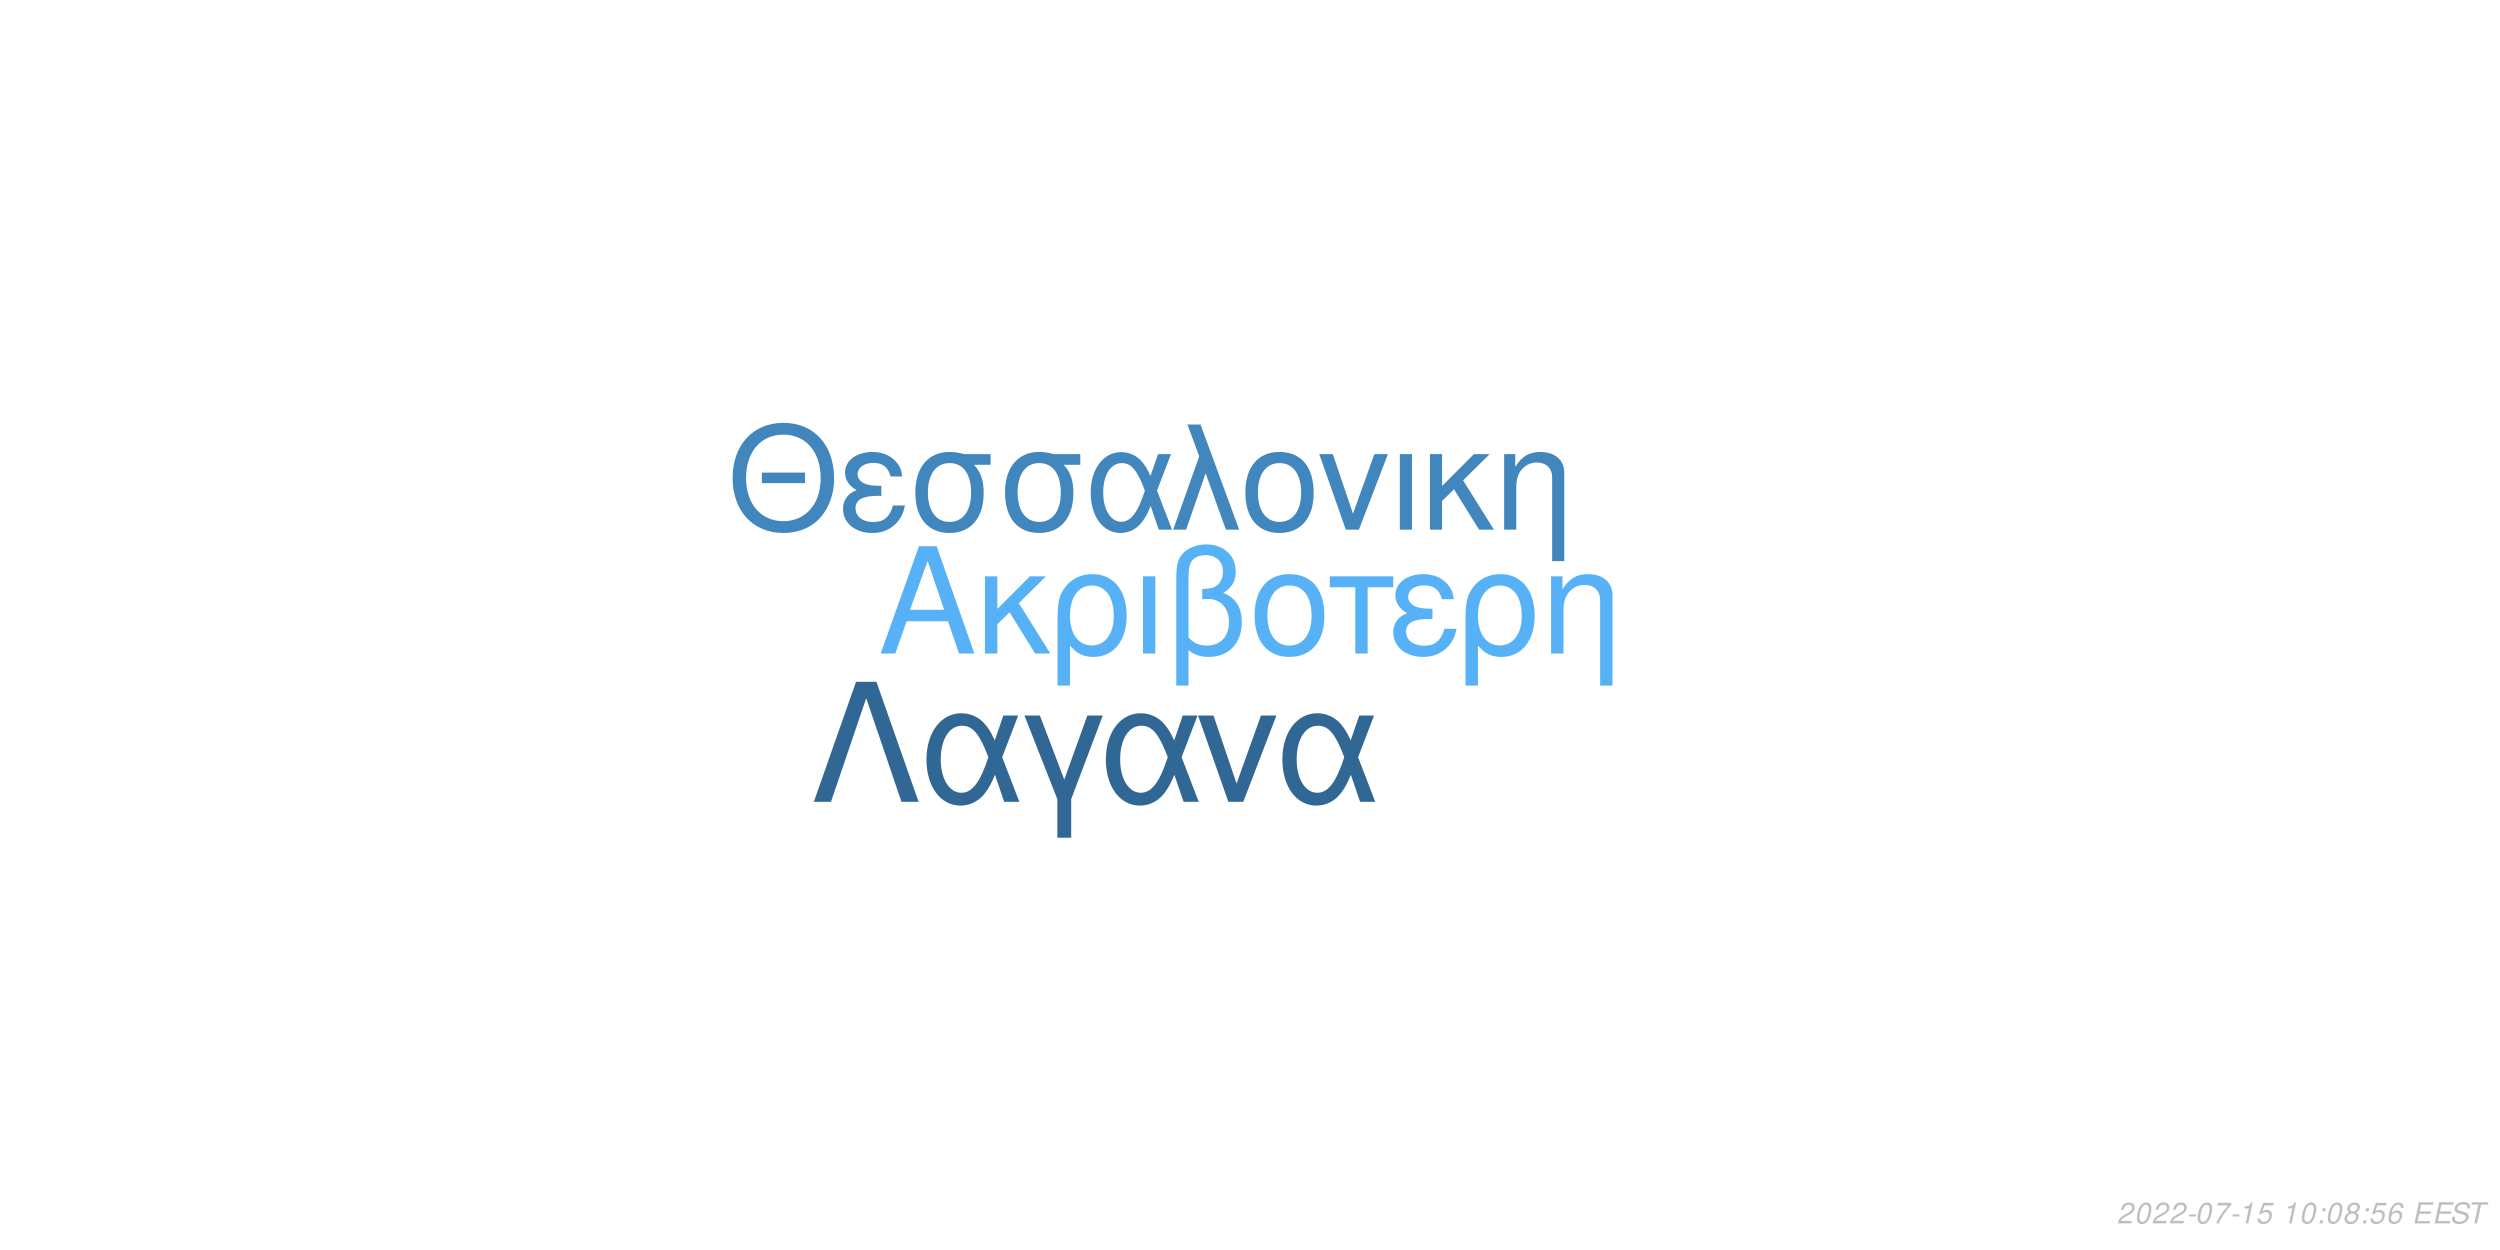
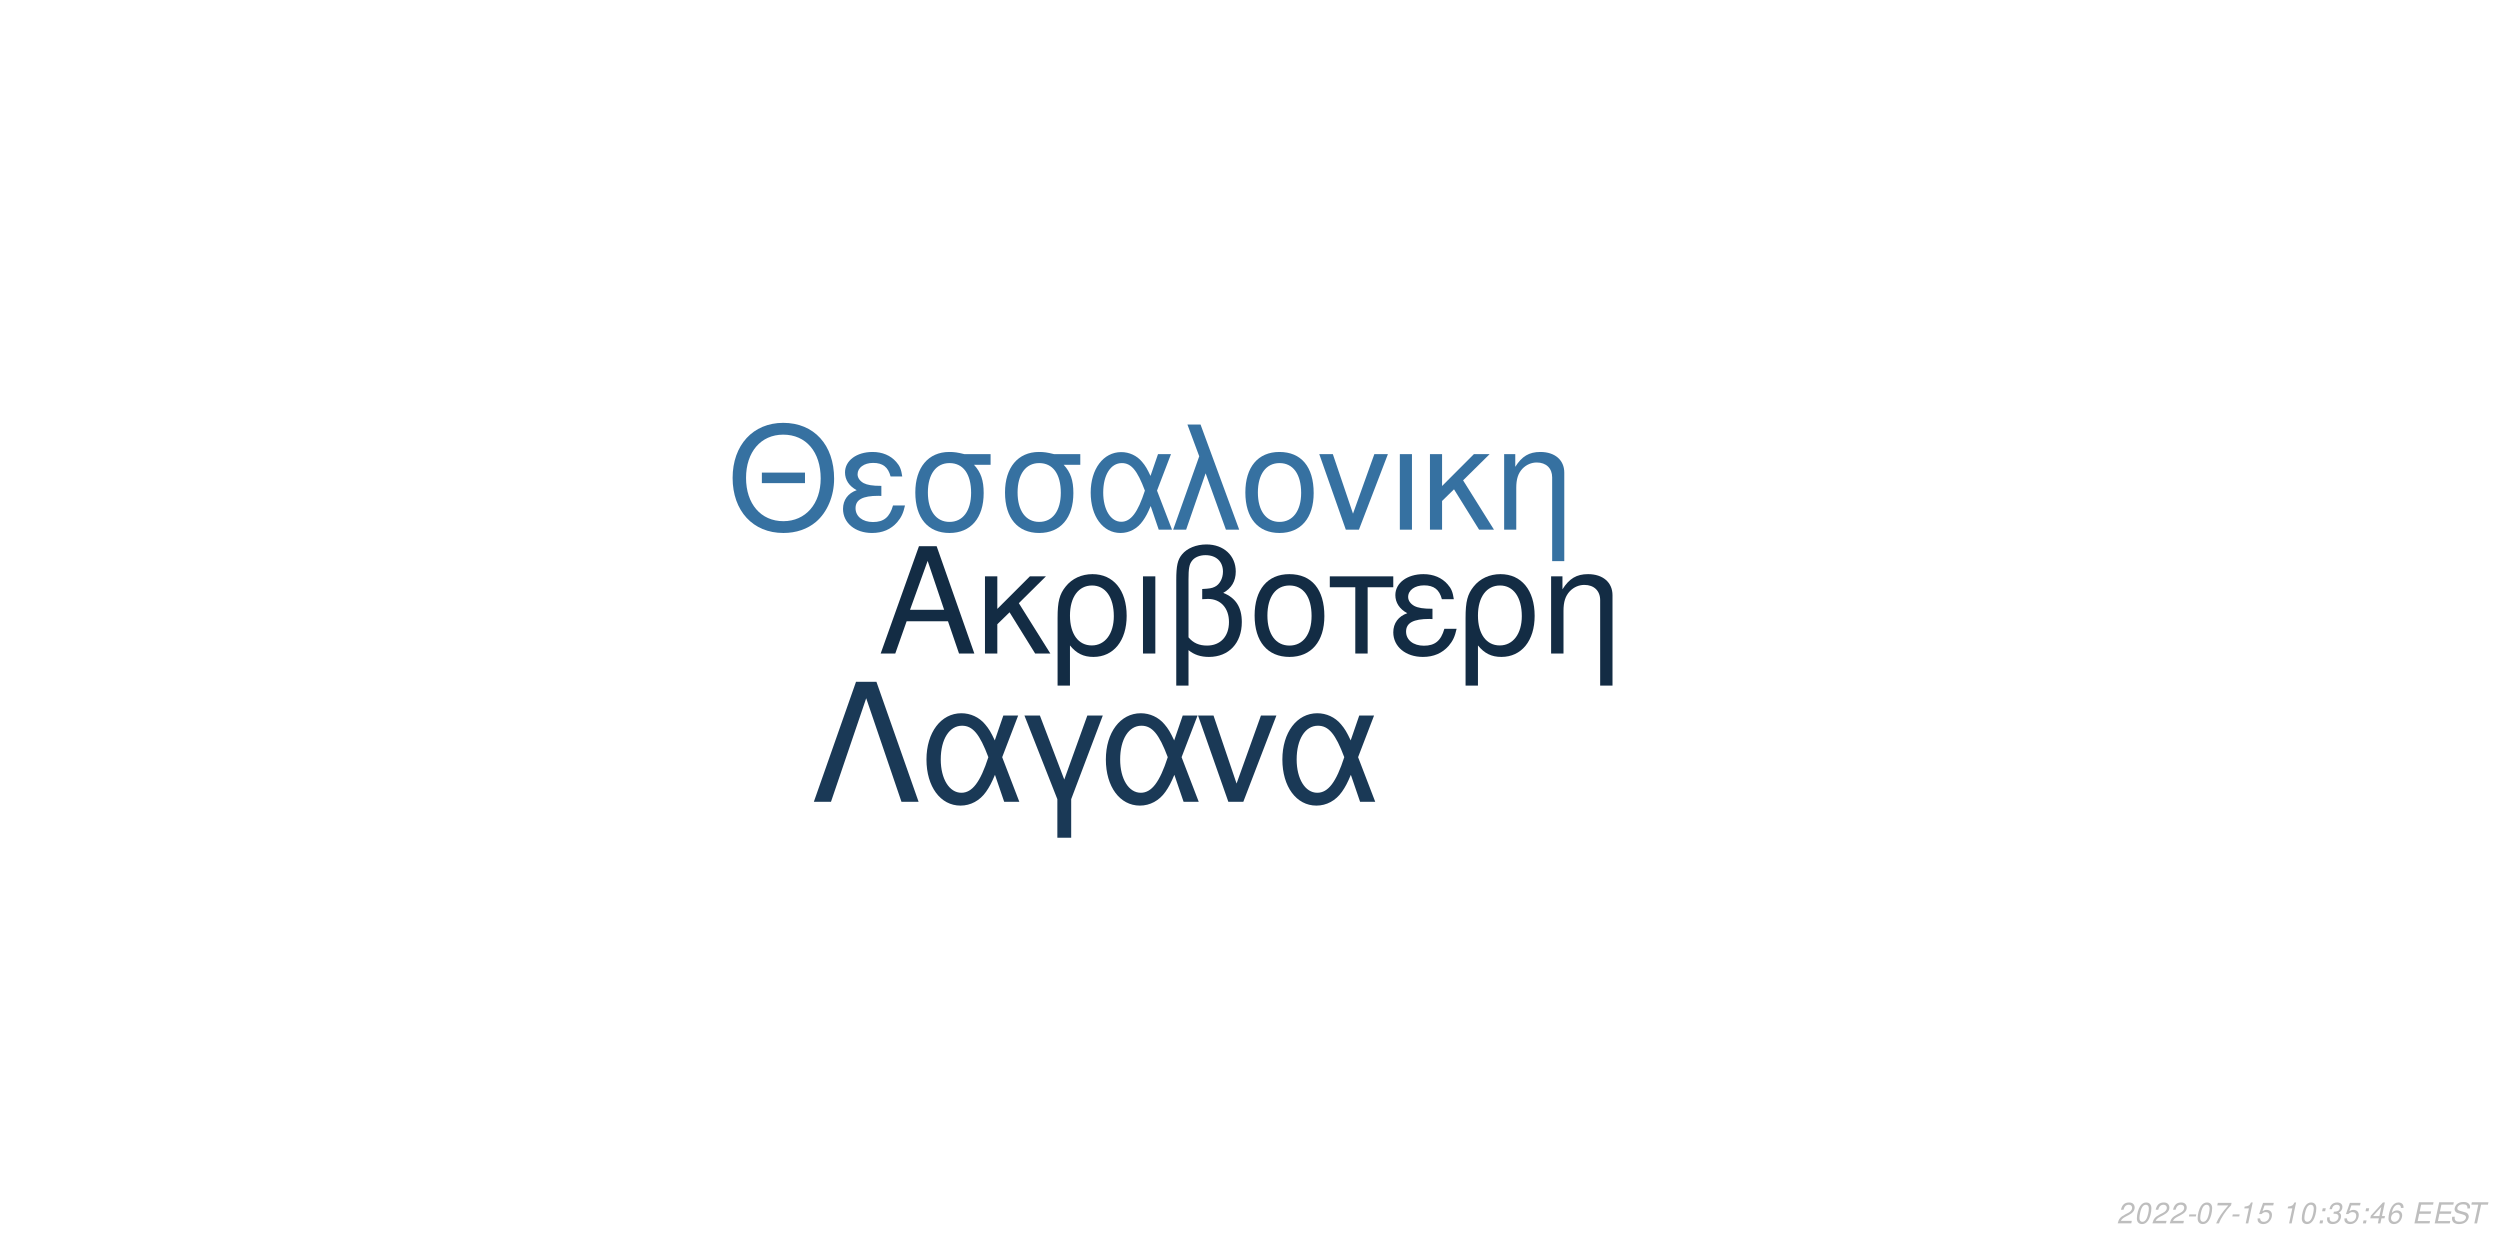
<svg xmlns="http://www.w3.org/2000/svg" xmlns:xlink="http://www.w3.org/1999/xlink" width="864pt" height="432pt" viewBox="0 0 864 432" version="1.1">
  <defs>
    <g>
      <symbol overflow="visible" id="glyph0-0">
        <path style="stroke:none;" d="" />
      </symbol>
      <symbol overflow="visible" id="glyph0-1">
        <path style="stroke:none;" d="M 24.125 -11.141 L 27.938 0 L 33.234 0 L 20.203 -37.094 L 14.094 -37.094 L 0.859 0 L 5.906 0 L 9.828 -11.141 Z M 22.797 -15.109 L 11 -15.109 L 17.094 -32.016 Z M 22.797 -15.109 " />
      </symbol>
      <symbol overflow="visible" id="glyph0-2">
        <path style="stroke:none;" d="M 7.172 -15.422 L 7.172 -26.672 L 2.906 -26.672 L 2.906 0 L 7.172 0 L 7.172 -10.125 L 11.406 -14.25 L 20.25 0 L 25.5 0 L 14.609 -17.406 L 23.969 -26.672 L 18.422 -26.672 Z M 7.172 -15.422 " />
      </symbol>
      <symbol overflow="visible" id="glyph0-3">
        <path style="stroke:none;" d="M 3 11.094 L 7.281 11.094 L 7.281 -2.797 C 9.516 -0.047 11.953 1.172 15.375 1.172 C 22.344 1.172 26.875 -4.422 26.875 -13.031 C 26.875 -21.891 22.297 -27.438 15.062 -27.438 C 11.297 -27.438 7.984 -25.906 5.797 -23.156 C 3.672 -20.516 3 -17.969 3 -12.359 Z M 14.906 -23.516 C 19.547 -23.516 22.438 -19.438 22.438 -12.922 C 22.438 -6.812 19.391 -2.797 14.812 -2.797 C 10.172 -2.797 7.281 -6.766 7.281 -13.125 C 7.281 -19.484 10.234 -23.516 14.906 -23.516 Z M 14.906 -23.516 " />
      </symbol>
      <symbol overflow="visible" id="glyph0-4">
        <path style="stroke:none;" d="M 3.516 0 L 7.781 0 L 7.781 -26.672 L 3.516 -26.672 Z M 3.516 0 " />
      </symbol>
      <symbol overflow="visible" id="glyph0-5">
        <path style="stroke:none;" d="M 4.016 11.094 L 8.25 11.094 L 8.25 -1.172 C 10.172 0.406 12.422 1.172 15.312 1.172 C 22.188 1.172 26.672 -3.609 26.672 -10.891 C 26.672 -15.984 24.578 -19.234 20.25 -20.969 C 23.109 -22.547 24.578 -25.031 24.578 -28.344 C 24.578 -33.844 20.406 -37.703 14.453 -37.703 C 10.938 -37.703 7.734 -36.391 6 -34.25 C 4.484 -32.422 4.016 -30.328 4.016 -25.391 Z M 8.25 -25.656 C 8.25 -29.359 8.5 -30.844 9.469 -32.062 C 10.375 -33.281 12.156 -34 14.094 -34 C 17.812 -34 20.156 -31.812 20.156 -28.297 C 20.156 -25.953 18.984 -23.812 17.297 -23.047 C 16.281 -22.547 15.469 -22.438 12.984 -22.297 L 12.984 -18.781 C 13.734 -18.828 14.344 -18.875 14.969 -18.875 C 19.344 -18.875 22.234 -15.719 22.234 -10.891 C 22.234 -5.906 19.281 -2.75 14.656 -2.75 C 11.953 -2.75 9.922 -3.609 8.25 -5.594 Z M 8.25 -25.656 " />
      </symbol>
      <symbol overflow="visible" id="glyph0-6">
        <path style="stroke:none;" d="M 14.094 -27.438 C 6.562 -27.438 2.094 -22.094 2.094 -13.125 C 2.094 -4.125 6.562 1.172 14.141 1.172 C 21.672 1.172 26.203 -4.172 26.203 -12.922 C 26.203 -22.188 21.828 -27.438 14.094 -27.438 Z M 14.141 -23.516 C 18.938 -23.516 21.781 -19.594 21.781 -12.984 C 21.781 -6.672 18.828 -2.75 14.141 -2.75 C 9.422 -2.75 6.516 -6.672 6.516 -13.125 C 6.516 -19.594 9.422 -23.516 14.141 -23.516 Z M 14.141 -23.516 " />
      </symbol>
      <symbol overflow="visible" id="glyph0-7">
        <path style="stroke:none;" d="M 7.891 0 L 12.156 0 L 12.156 -22.906 L 21.016 -22.906 L 21.016 -26.672 L -0.922 -26.672 L -0.922 -22.906 L 7.891 -22.906 Z M 7.891 0 " />
      </symbol>
      <symbol overflow="visible" id="glyph0-8">
        <path style="stroke:none;" d="M 14.562 -15.469 C 11.344 -15.469 9.562 -15.781 8.297 -16.438 C 6.922 -17.203 6.156 -18.328 6.156 -19.547 C 6.156 -21.891 8.453 -23.562 11.656 -23.562 C 15.062 -23.562 16.953 -22.094 17.812 -18.781 L 21.938 -18.781 C 21.578 -21.266 21.062 -22.5 19.797 -23.922 C 17.812 -26.203 14.906 -27.438 11.453 -27.438 C 5.797 -27.438 1.734 -24.375 1.734 -20.203 C 1.734 -17.609 3.156 -15.375 5.859 -13.938 C 2.797 -12.875 1.016 -10.484 1.016 -7.328 C 1.016 -2.391 5.297 1.172 11.25 1.172 C 14.969 1.172 17.906 -0.109 20.156 -2.641 C 21.578 -4.328 22.297 -5.797 22.906 -8.547 L 18.672 -8.547 C 17.5 -4.422 15.422 -2.703 11.609 -2.703 C 7.938 -2.703 5.438 -4.688 5.438 -7.578 C 5.438 -10.578 7.938 -11.953 13.484 -11.953 C 13.641 -11.953 14.094 -11.953 14.562 -11.906 Z M 14.562 -15.469 " />
      </symbol>
      <symbol overflow="visible" id="glyph0-9">
        <path style="stroke:none;" d="M 3.562 -26.672 L 3.562 0 L 7.844 0 L 7.844 -14.703 C 7.844 -17.906 8.5 -19.891 10.031 -21.531 C 11.406 -22.953 13.188 -23.719 15.062 -23.719 C 18.375 -23.719 20.516 -21.672 20.516 -18.469 L 20.516 11.094 L 24.781 11.094 L 24.781 -20.156 C 24.781 -24.578 21.469 -27.438 16.328 -27.438 C 12.359 -27.438 9.828 -25.906 7.484 -22.188 L 7.484 -26.672 Z M 3.562 -26.672 " />
      </symbol>
      <symbol overflow="visible" id="glyph1-0">
        <path style="stroke:none;" d="" />
      </symbol>
      <symbol overflow="visible" id="glyph1-1">
        <path style="stroke:none;" d="M 26.859 -19.734 L 11.953 -19.734 L 11.953 -16.094 L 26.859 -16.094 Z M 19.328 -36.922 C 8.922 -36.922 1.844 -29.25 1.844 -17.891 C 1.844 -6.484 8.875 1.141 19.391 1.141 C 23.812 1.141 27.703 -0.203 30.641 -2.688 C 34.578 -6.031 36.922 -11.656 36.922 -17.594 C 36.922 -29.297 30 -36.922 19.328 -36.922 Z M 19.328 -32.844 C 27.203 -32.844 32.281 -26.906 32.281 -17.688 C 32.281 -8.922 27.062 -2.938 19.391 -2.938 C 11.609 -2.938 6.484 -8.922 6.484 -17.891 C 6.484 -26.859 11.609 -32.844 19.328 -32.844 Z M 19.328 -32.844 " />
      </symbol>
      <symbol overflow="visible" id="glyph1-2">
        <path style="stroke:none;" d="M 14.25 -15.141 C 11.109 -15.141 9.375 -15.453 8.125 -16.094 C 6.781 -16.844 6.031 -17.938 6.031 -19.141 C 6.031 -21.422 8.266 -23.078 11.406 -23.078 C 14.75 -23.078 16.594 -21.625 17.438 -18.391 L 21.469 -18.391 C 21.125 -20.828 20.625 -22.031 19.391 -23.422 C 17.438 -25.656 14.594 -26.859 11.219 -26.859 C 5.688 -26.859 1.688 -23.875 1.688 -19.781 C 1.688 -17.234 3.094 -15.047 5.734 -13.656 C 2.734 -12.609 1 -10.266 1 -7.172 C 1 -2.344 5.188 1.141 11.016 1.141 C 14.656 1.141 17.547 -0.094 19.734 -2.594 C 21.125 -4.234 21.828 -5.688 22.422 -8.375 L 18.281 -8.375 C 17.141 -4.328 15.094 -2.641 11.359 -2.641 C 7.766 -2.641 5.328 -4.578 5.328 -7.422 C 5.328 -10.359 7.766 -11.703 13.203 -11.703 C 13.359 -11.703 13.797 -11.703 14.25 -11.656 Z M 14.25 -15.141 " />
      </symbol>
      <symbol overflow="visible" id="glyph1-3">
        <path style="stroke:none;" d="M 29 -26.109 L 19.938 -26.109 C 17.594 -26.703 16.438 -26.859 14.703 -26.859 C 7.469 -26.859 2.984 -21.469 2.984 -12.859 C 2.984 -4.031 7.375 1.141 14.797 1.141 C 22.172 1.141 26.609 -4.078 26.609 -12.656 C 26.609 -17.047 25.656 -19.828 23.266 -22.422 L 29 -22.422 Z M 14.797 -23.016 C 19.531 -23.016 22.266 -19.234 22.266 -12.75 C 22.266 -6.531 19.438 -2.688 14.797 -2.688 C 10.172 -2.688 7.328 -6.531 7.328 -12.859 C 7.328 -19.188 10.172 -23.016 14.797 -23.016 Z M 14.797 -23.016 " />
      </symbol>
      <symbol overflow="visible" id="glyph1-4">
        <path style="stroke:none;" d="M 29.344 -26.109 L 24.859 -26.109 L 22.266 -18.578 C 21.125 -21.031 20.484 -22.125 19.328 -23.469 C 17.547 -25.609 14.906 -26.812 12.156 -26.812 C 5.984 -26.812 1.594 -20.984 1.594 -12.812 C 1.594 -4.578 5.828 1.141 11.906 1.141 C 14.953 1.141 17.734 -0.344 19.625 -3.047 C 20.672 -4.531 21.281 -5.688 22.328 -8.172 L 25.109 0 L 29.703 0 L 24.516 -13.5 Z M 20.328 -13.5 C 17.891 -5.922 15.453 -2.734 12.156 -2.734 C 8.516 -2.734 5.922 -6.922 5.922 -12.812 C 5.922 -18.938 8.516 -23.016 12.359 -23.016 C 15.594 -23.016 17.688 -20.531 20.328 -13.5 Z M 20.328 -13.5 " />
      </symbol>
      <symbol overflow="visible" id="glyph1-5">
        <path style="stroke:none;" d="M 1.094 0 L 5.578 0 L 12.312 -19.484 L 19.328 0 L 23.922 0 L 10.562 -36.328 L 6.031 -36.328 L 10.109 -25.359 Z M 1.094 0 " />
      </symbol>
      <symbol overflow="visible" id="glyph1-6">
        <path style="stroke:none;" d="M 13.797 -26.859 C 6.422 -26.859 2.047 -21.625 2.047 -12.859 C 2.047 -4.031 6.422 1.141 13.859 1.141 C 21.234 1.141 25.656 -4.078 25.656 -12.656 C 25.656 -21.719 21.375 -26.859 13.797 -26.859 Z M 13.859 -23.016 C 18.531 -23.016 21.328 -19.188 21.328 -12.703 C 21.328 -6.531 18.438 -2.688 13.859 -2.688 C 9.219 -2.688 6.375 -6.531 6.375 -12.859 C 6.375 -19.188 9.219 -23.016 13.859 -23.016 Z M 13.859 -23.016 " />
      </symbol>
      <symbol overflow="visible" id="glyph1-7">
        <path style="stroke:none;" d="M 14.297 0 L 24.312 -26.109 L 19.625 -26.109 L 12.25 -5.531 L 5.281 -26.109 L 0.594 -26.109 L 9.766 0 Z M 14.297 0 " />
      </symbol>
      <symbol overflow="visible" id="glyph1-8">
        <path style="stroke:none;" d="M 3.438 0 L 7.625 0 L 7.625 -26.109 L 3.438 -26.109 Z M 3.438 0 " />
      </symbol>
      <symbol overflow="visible" id="glyph1-9">
        <path style="stroke:none;" d="M 7.031 -15.094 L 7.031 -26.109 L 2.844 -26.109 L 2.844 0 L 7.031 0 L 7.031 -9.922 L 11.156 -13.953 L 19.828 0 L 24.969 0 L 14.297 -17.047 L 23.469 -26.109 L 18.031 -26.109 Z M 7.031 -15.094 " />
      </symbol>
      <symbol overflow="visible" id="glyph1-10">
        <path style="stroke:none;" d="M 3.484 -26.109 L 3.484 0 L 7.672 0 L 7.672 -14.406 C 7.672 -17.547 8.328 -19.484 9.812 -21.078 C 11.156 -22.469 12.906 -23.219 14.75 -23.219 C 17.984 -23.219 20.078 -21.234 20.078 -18.094 L 20.078 10.859 L 24.266 10.859 L 24.266 -19.734 C 24.266 -24.062 21.031 -26.859 16 -26.859 C 12.109 -26.859 9.609 -25.359 7.328 -21.719 L 7.328 -26.109 Z M 3.484 -26.109 " />
      </symbol>
      <symbol overflow="visible" id="glyph2-0">
        <path style="stroke:none;" d="" />
      </symbol>
      <symbol overflow="visible" id="glyph2-1">
        <path style="stroke:none;" d="M 22.531 -41.484 L 15.484 -41.484 L 0.906 0 L 6.828 0 L 19 -35.797 L 31.188 0 L 37.109 0 Z M 22.531 -41.484 " />
      </symbol>
      <symbol overflow="visible" id="glyph2-2">
        <path style="stroke:none;" d="M 33.516 -29.812 L 28.391 -29.812 L 25.438 -21.219 C 24.125 -24.016 23.391 -25.266 22.078 -26.797 C 20.031 -29.25 17.016 -30.609 13.891 -30.609 C 6.828 -30.609 1.828 -23.953 1.828 -14.625 C 1.828 -5.234 6.656 1.312 13.594 1.312 C 17.078 1.312 20.266 -0.391 22.422 -3.469 C 23.609 -5.172 24.297 -6.484 25.5 -9.328 L 28.688 0 L 33.922 0 L 28 -15.422 Z M 23.219 -15.422 C 20.422 -6.766 17.641 -3.125 13.891 -3.125 C 9.734 -3.125 6.766 -7.906 6.766 -14.625 C 6.766 -21.625 9.734 -26.297 14.109 -26.297 C 17.812 -26.297 20.203 -23.453 23.219 -15.422 Z M 23.219 -15.422 " />
      </symbol>
      <symbol overflow="visible" id="glyph2-3">
        <path style="stroke:none;" d="M 12.062 12.406 L 16.844 12.406 L 16.844 -0.906 L 27.766 -29.812 L 22.422 -29.812 L 14.453 -7.688 L 6.031 -29.812 L 0.688 -29.812 L 12.062 -0.906 Z M 12.062 12.406 " />
      </symbol>
      <symbol overflow="visible" id="glyph2-4">
        <path style="stroke:none;" d="M 16.328 0 L 27.766 -29.812 L 22.422 -29.812 L 14 -6.312 L 6.031 -29.812 L 0.688 -29.812 L 11.156 0 Z M 16.328 0 " />
      </symbol>
      <symbol overflow="visible" id="glyph3-0">
        <path style="stroke:none;" d="" />
      </symbol>
      <symbol overflow="visible" id="glyph3-1">
        <path style="stroke:none;" d="M 5.234 -0.875 L 1.469 -0.875 C 1.641 -1.375 2.203 -1.891 3.109 -2.344 L 4.234 -2.938 C 5.562 -3.625 6.219 -4.469 6.219 -5.484 C 6.219 -5.938 6.062 -6.359 5.797 -6.656 C 5.469 -7.047 4.984 -7.234 4.312 -7.234 C 2.766 -7.234 1.891 -6.453 1.484 -4.734 L 2.375 -4.734 C 2.484 -5.188 2.609 -5.484 2.797 -5.75 C 3.094 -6.203 3.609 -6.453 4.188 -6.453 C 4.891 -6.453 5.344 -6.031 5.344 -5.375 C 5.344 -4.703 4.859 -4.094 4.016 -3.656 L 2.984 -3.125 C 1.234 -2.188 0.797 -1.656 0.344 -0.016 L 5.047 -0.016 Z M 5.234 -0.875 " />
      </symbol>
      <symbol overflow="visible" id="glyph3-2">
        <path style="stroke:none;" d="M 4.203 -7.234 C 3.375 -7.234 2.688 -6.812 2.125 -5.984 C 1.484 -5.047 0.984 -3.188 0.984 -1.734 C 0.984 -1.109 1.172 -0.562 1.484 -0.266 C 1.797 0.047 2.281 0.234 2.766 0.234 C 3.625 0.234 4.281 -0.156 4.859 -1.016 C 5.516 -1.953 6 -3.797 6 -5.266 C 6 -6.5 5.328 -7.234 4.203 -7.234 Z M 4.094 -6.453 C 4.734 -6.453 5.125 -5.984 5.125 -5.156 C 5.125 -4.203 4.781 -2.625 4.406 -1.812 C 3.984 -0.938 3.516 -0.547 2.875 -0.547 C 2.25 -0.547 1.875 -1.031 1.875 -1.828 C 1.875 -2.797 2.203 -4.344 2.594 -5.203 C 2.984 -6.047 3.453 -6.453 4.094 -6.453 Z M 4.094 -6.453 " />
      </symbol>
      <symbol overflow="visible" id="glyph3-3">
        <path style="stroke:none;" d="M 3.516 -3.125 L 1.125 -3.125 L 0.969 -2.406 L 3.359 -2.406 Z M 3.516 -3.125 " />
      </symbol>
      <symbol overflow="visible" id="glyph3-4">
        <path style="stroke:none;" d="M 6.703 -7.094 L 1.953 -7.094 L 1.766 -6.219 L 5.594 -6.219 C 3.344 -3.688 2.266 -2.109 1.375 0 L 2.344 0 C 3.031 -1.906 4.828 -4.594 6.547 -6.281 Z M 6.703 -7.094 " />
      </symbol>
      <symbol overflow="visible" id="glyph3-5">
        <path style="stroke:none;" d="M 3.703 -5.188 L 2.594 0 L 3.469 0 L 5.016 -7.234 L 4.438 -7.234 C 3.906 -6.156 3.688 -6.016 2.234 -5.812 L 2.109 -5.188 Z M 3.703 -5.188 " />
      </symbol>
      <symbol overflow="visible" id="glyph3-6">
        <path style="stroke:none;" d="M 6.297 -7.094 L 2.594 -7.094 L 1.234 -3.234 L 2.047 -3.234 C 2.656 -3.766 2.938 -3.906 3.531 -3.906 C 4.328 -3.906 4.797 -3.453 4.797 -2.688 C 4.797 -1.438 3.969 -0.547 2.828 -0.547 C 2.031 -0.547 1.609 -0.938 1.578 -1.734 L 0.703 -1.734 L 0.703 -1.516 C 0.703 -0.938 0.844 -0.547 1.188 -0.266 C 1.562 0.062 2.078 0.234 2.703 0.234 C 3.656 0.234 4.391 -0.156 4.984 -0.922 C 5.422 -1.5 5.672 -2.234 5.672 -2.953 C 5.672 -4 4.938 -4.672 3.812 -4.672 C 3.328 -4.672 2.906 -4.547 2.406 -4.234 L 3.109 -6.219 L 6.109 -6.219 Z M 6.297 -7.094 " />
      </symbol>
      <symbol overflow="visible" id="glyph3-7">
        <path style="stroke:none;" d="" />
      </symbol>
      <symbol overflow="visible" id="glyph3-8">
        <path style="stroke:none;" d="M 2.359 -1.031 L 1.312 -1.031 L 1.094 0 L 2.141 0 Z M 3.266 -5.234 L 2.219 -5.234 L 2 -4.203 L 3.047 -4.203 Z M 3.266 -5.234 " />
      </symbol>
      <symbol overflow="visible" id="glyph3-9">
-         <path style="stroke:none;" d="M 4.766 -3.797 C 5.078 -3.969 5.234 -4.078 5.438 -4.234 C 5.812 -4.594 6.062 -5.172 6.062 -5.734 C 6.062 -6.625 5.344 -7.234 4.266 -7.234 C 2.812 -7.234 1.703 -6.219 1.703 -4.875 C 1.703 -4.406 1.875 -4.125 2.359 -3.812 C 1.297 -3.312 0.75 -2.516 0.75 -1.469 C 0.75 -0.438 1.547 0.234 2.812 0.234 C 3.656 0.234 4.359 -0.094 4.938 -0.734 C 5.359 -1.234 5.609 -1.859 5.609 -2.438 C 5.609 -3.047 5.312 -3.516 4.766 -3.797 Z M 4.109 -6.453 C 4.797 -6.453 5.188 -6.125 5.188 -5.578 C 5.188 -5.266 5.062 -4.922 4.859 -4.672 C 4.562 -4.312 4.188 -4.156 3.656 -4.156 C 2.984 -4.156 2.594 -4.453 2.594 -4.984 C 2.594 -5.859 3.203 -6.453 4.109 -6.453 Z M 3.453 -3.406 C 4.234 -3.406 4.734 -2.984 4.734 -2.312 C 4.734 -1.312 3.922 -0.547 2.875 -0.547 C 2.125 -0.547 1.625 -0.969 1.625 -1.625 C 1.625 -2.609 2.438 -3.406 3.453 -3.406 Z M 3.453 -3.406 " />
+         <path style="stroke:none;" d="M 2.922 -3.312 C 3.125 -3.344 3.234 -3.344 3.375 -3.344 C 4.203 -3.344 4.688 -3 4.688 -2.406 C 4.688 -1.312 3.906 -0.547 2.781 -0.547 C 2.047 -0.547 1.594 -0.938 1.594 -1.562 C 1.594 -1.719 1.609 -1.844 1.656 -2.094 L 0.766 -2.094 C 0.734 -1.797 0.719 -1.641 0.719 -1.469 C 0.719 -0.375 1.406 0.234 2.641 0.234 C 3.547 0.234 4.297 -0.078 4.812 -0.656 C 5.266 -1.156 5.562 -1.875 5.562 -2.547 C 5.562 -3.125 5.344 -3.453 4.797 -3.734 C 5.641 -4.234 6.016 -4.844 6.016 -5.734 C 6.016 -6.656 5.312 -7.234 4.203 -7.234 C 3.375 -7.234 2.672 -6.938 2.188 -6.375 C 1.891 -6.031 1.703 -5.641 1.516 -4.906 L 2.391 -4.906 C 2.5 -5.359 2.594 -5.594 2.734 -5.812 C 3.047 -6.234 3.516 -6.453 4.078 -6.453 C 4.734 -6.453 5.141 -6.125 5.141 -5.578 C 5.141 -5.188 5.016 -4.797 4.797 -4.547 C 4.516 -4.234 4 -4.062 3.266 -4.062 L 3.078 -4.062 Z M 2.922 -3.312 " />
      </symbol>
      <symbol overflow="visible" id="glyph3-10">
+         <path style="stroke:none;" d="M 3.625 -1.75 L 3.266 0 L 4.141 0 L 4.516 -1.75 L 5.562 -1.75 L 5.734 -2.531 L 4.688 -2.531 L 5.688 -7.234 L 5.016 -7.234 L 0.844 -2.672 L 0.641 -1.75 Z M 3.797 -2.531 L 1.594 -2.531 L 4.469 -5.703 Z M 3.797 -2.531 " />
+       </symbol>
+       <symbol overflow="visible" id="glyph3-11">
        <path style="stroke:none;" d="M 6.125 -5.344 L 6.141 -5.625 C 6.141 -6.609 5.453 -7.234 4.391 -7.234 C 3.438 -7.234 2.641 -6.719 2.016 -5.703 C 1.422 -4.781 0.938 -2.953 0.938 -1.688 C 0.938 -0.516 1.688 0.234 2.859 0.234 C 3.703 0.234 4.438 -0.156 5 -0.875 C 5.406 -1.422 5.672 -2.156 5.672 -2.766 C 5.672 -3.812 4.969 -4.5 3.906 -4.5 C 3.234 -4.5 2.672 -4.234 2.094 -3.625 C 2.406 -5.375 3.234 -6.453 4.25 -6.453 C 4.703 -6.453 5.062 -6.234 5.172 -5.844 C 5.203 -5.719 5.234 -5.578 5.25 -5.344 Z M 3.656 -3.734 C 4.344 -3.734 4.797 -3.281 4.797 -2.625 C 4.797 -1.469 3.984 -0.547 2.984 -0.547 C 2.297 -0.547 1.812 -1.047 1.812 -1.766 C 1.812 -2.859 2.625 -3.734 3.656 -3.734 Z M 3.656 -3.734 " />
      </symbol>
-       <symbol overflow="visible" id="glyph3-11">
+       <symbol overflow="visible" id="glyph3-12">
        <path style="stroke:none;" d="M 2.547 -3.312 L 6.5 -3.312 L 6.688 -4.141 L 2.719 -4.141 L 3.219 -6.469 L 7.344 -6.469 L 7.516 -7.297 L 2.453 -7.297 L 0.906 0 L 6.125 0 L 6.297 -0.812 L 2.016 -0.812 Z M 2.547 -3.312 " />
      </symbol>
-       <symbol overflow="visible" id="glyph3-12">
+       <symbol overflow="visible" id="glyph3-13">
        <path style="stroke:none;" d="M 7.062 -5.156 C 7.125 -5.438 7.141 -5.562 7.141 -5.703 C 7.141 -6.156 6.938 -6.594 6.594 -6.891 C 6.188 -7.25 5.656 -7.406 4.875 -7.406 C 3.844 -7.406 3.047 -7.125 2.5 -6.562 C 2.094 -6.141 1.781 -5.438 1.781 -4.922 C 1.781 -4.297 2.219 -3.766 2.891 -3.562 L 4.594 -3.094 C 5.406 -2.859 5.734 -2.578 5.734 -2.094 C 5.734 -1.781 5.547 -1.406 5.266 -1.141 C 4.844 -0.766 4.266 -0.578 3.453 -0.578 C 2.328 -0.578 1.812 -0.984 1.812 -1.906 C 1.812 -2.047 1.812 -2.125 1.844 -2.312 L 0.984 -2.312 C 0.906 -2.062 0.891 -1.906 0.891 -1.688 C 0.891 -0.484 1.797 0.234 3.297 0.234 C 4.359 0.234 5.234 -0.062 5.812 -0.609 C 6.344 -1.078 6.688 -1.797 6.688 -2.375 C 6.688 -2.641 6.609 -2.906 6.453 -3.156 C 6.234 -3.5 5.938 -3.703 5.469 -3.828 L 3.75 -4.312 C 2.984 -4.547 2.734 -4.734 2.734 -5.188 C 2.734 -5.547 2.875 -5.844 3.188 -6.109 C 3.547 -6.438 4.031 -6.594 4.703 -6.594 C 5.266 -6.594 5.688 -6.484 5.906 -6.297 C 6.094 -6.125 6.219 -5.797 6.219 -5.516 C 6.219 -5.422 6.203 -5.344 6.188 -5.156 Z M 7.062 -5.156 " />
      </symbol>
-       <symbol overflow="visible" id="glyph3-13">
+       <symbol overflow="visible" id="glyph3-14">
        <path style="stroke:none;" d="M 4.938 -6.469 L 7.312 -6.469 L 7.484 -7.297 L 1.75 -7.297 L 1.578 -6.469 L 3.984 -6.469 L 2.609 0 L 3.547 0 Z M 4.938 -6.469 " />
      </symbol>
    </g>
  </defs>
  <g id="surface1">
    <rect x="0" y="0" width="864" height="432" style="fill:rgb(100%,100%,100%);fill-opacity:1;stroke:none;" />
-     <g style="fill:rgb(33.725%,69.412%,96.863%);fill-opacity:1;">
+     <g style="fill:rgb(7.451%,17.255%,26.667%);fill-opacity:1;">
      <use xlink:href="#glyph0-1" x="303.5" y="225.861" />
      <use xlink:href="#glyph0-2" x="337.5" y="225.861" />
      <use xlink:href="#glyph0-3" x="362.5" y="225.861" />
      <use xlink:href="#glyph0-4" x="391.5" y="225.861" />
      <use xlink:href="#glyph0-5" x="402.5" y="225.861" />
      <use xlink:href="#glyph0-6" x="431.5" y="225.861" />
      <use xlink:href="#glyph0-7" x="460.5" y="225.861" />
      <use xlink:href="#glyph0-8" x="480.5" y="225.861" />
      <use xlink:href="#glyph0-3" x="503.5" y="225.861" />
      <use xlink:href="#glyph0-9" x="532.5" y="225.861" />
    </g>
-     <g style="fill:rgb(25.49%,52.941%,74.51%);fill-opacity:1;">
+     <g style="fill:rgb(21.176%,44.314%,63.137%);fill-opacity:1;">
      <use xlink:href="#glyph1-1" x="251.348" y="183.058" />
      <use xlink:href="#glyph1-2" x="290.348" y="183.058" />
      <use xlink:href="#glyph1-3" x="313.348" y="183.058" />
      <use xlink:href="#glyph1-3" x="344.348" y="183.058" />
      <use xlink:href="#glyph1-4" x="375.348" y="183.058" />
      <use xlink:href="#glyph1-5" x="404.348" y="183.058" />
      <use xlink:href="#glyph1-6" x="428.348" y="183.058" />
      <use xlink:href="#glyph1-7" x="455.348" y="183.058" />
      <use xlink:href="#glyph1-8" x="480.348" y="183.058" />
      <use xlink:href="#glyph1-9" x="491.348" y="183.058" />
      <use xlink:href="#glyph1-10" x="516.348" y="183.058" />
    </g>
-     <g style="fill:rgb(19.216%,40.392%,58.039%);fill-opacity:1;">
+     <g style="fill:rgb(10.196%,22.353%,33.725%);fill-opacity:1;">
      <use xlink:href="#glyph2-1" x="280.359" y="277.105" />
      <use xlink:href="#glyph2-2" x="318.359" y="277.105" />
      <use xlink:href="#glyph2-3" x="353.359" y="277.105" />
      <use xlink:href="#glyph2-2" x="380.359" y="277.105" />
      <use xlink:href="#glyph2-4" x="413.359" y="277.105" />
      <use xlink:href="#glyph2-2" x="441.359" y="277.105" />
    </g>
    <g style="fill:rgb(74.51%,74.51%,74.51%);fill-opacity:1;">
      <use xlink:href="#glyph3-1" x="731.52" y="422.81" />
      <use xlink:href="#glyph3-2" x="737.52" y="422.81" />
      <use xlink:href="#glyph3-1" x="743.52" y="422.81" />
      <use xlink:href="#glyph3-1" x="749.52" y="422.81" />
      <use xlink:href="#glyph3-3" x="755.52" y="422.81" />
      <use xlink:href="#glyph3-2" x="758.52" y="422.81" />
      <use xlink:href="#glyph3-4" x="764.52" y="422.81" />
      <use xlink:href="#glyph3-3" x="770.52" y="422.81" />
      <use xlink:href="#glyph3-5" x="773.52" y="422.81" />
      <use xlink:href="#glyph3-6" x="779.52" y="422.81" />
      <use xlink:href="#glyph3-7" x="785.52" y="422.81" />
      <use xlink:href="#glyph3-5" x="788.52" y="422.81" />
      <use xlink:href="#glyph3-2" x="794.52" y="422.81" />
      <use xlink:href="#glyph3-8" x="800.52" y="422.81" />
-       <use xlink:href="#glyph3-2" x="803.52" y="422.81" />
-       <use xlink:href="#glyph3-9" x="809.52" y="422.81" />
+       <use xlink:href="#glyph3-9" x="803.52" y="422.81" />
+       <use xlink:href="#glyph3-6" x="809.52" y="422.81" />
      <use xlink:href="#glyph3-8" x="815.52" y="422.81" />
-       <use xlink:href="#glyph3-6" x="818.52" y="422.81" />
-       <use xlink:href="#glyph3-10" x="824.52" y="422.81" />
+       <use xlink:href="#glyph3-10" x="818.52" y="422.81" />
+       <use xlink:href="#glyph3-11" x="824.52" y="422.81" />
      <use xlink:href="#glyph3-7" x="830.52" y="422.81" />
-       <use xlink:href="#glyph3-11" x="833.52" y="422.81" />
-       <use xlink:href="#glyph3-11" x="840.52" y="422.81" />
-       <use xlink:href="#glyph3-12" x="846.52" y="422.81" />
-       <use xlink:href="#glyph3-13" x="852.52" y="422.81" />
+       <use xlink:href="#glyph3-12" x="833.52" y="422.81" />
+       <use xlink:href="#glyph3-12" x="840.52" y="422.81" />
+       <use xlink:href="#glyph3-13" x="846.52" y="422.81" />
+       <use xlink:href="#glyph3-14" x="852.52" y="422.81" />
    </g>
  </g>
</svg>
